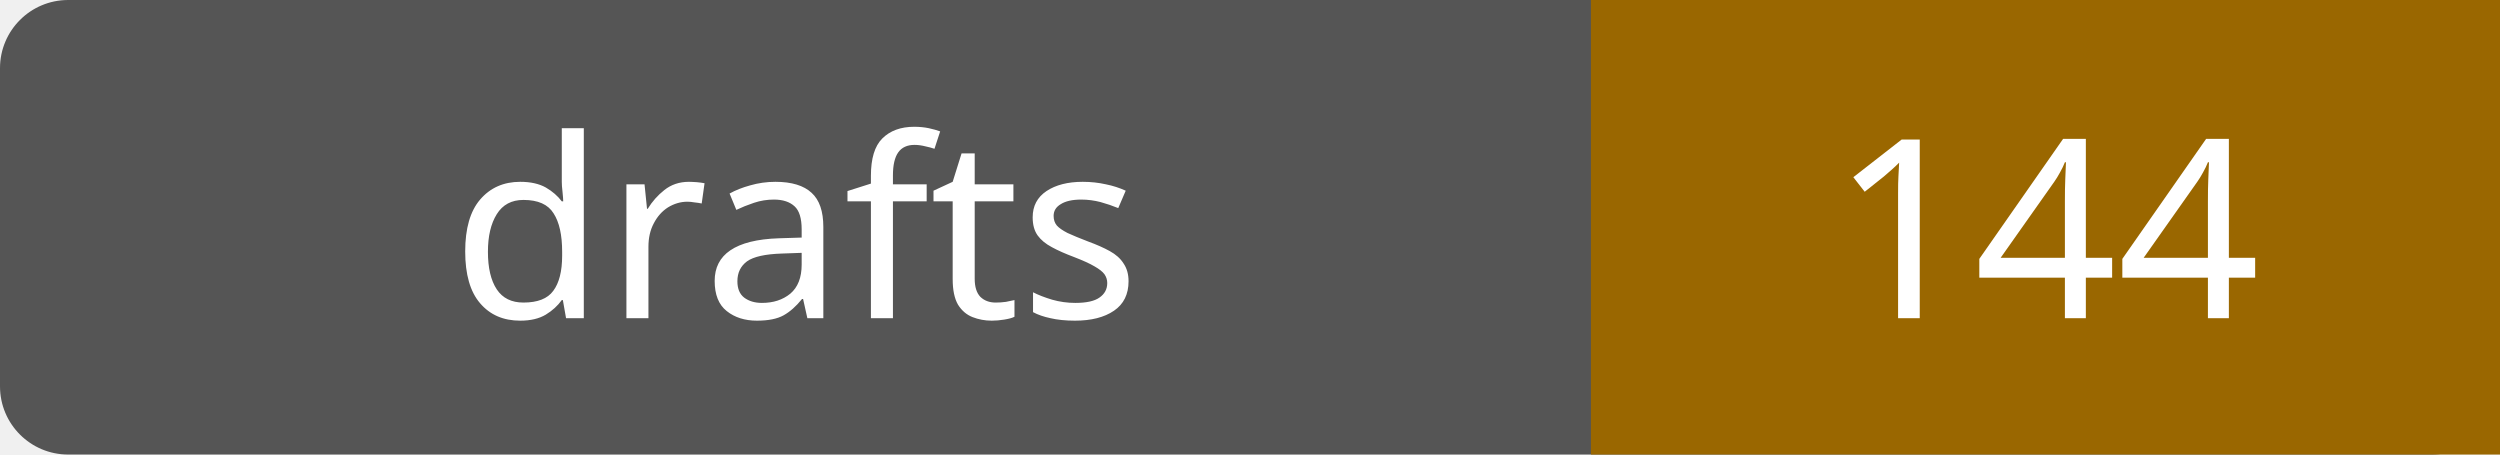
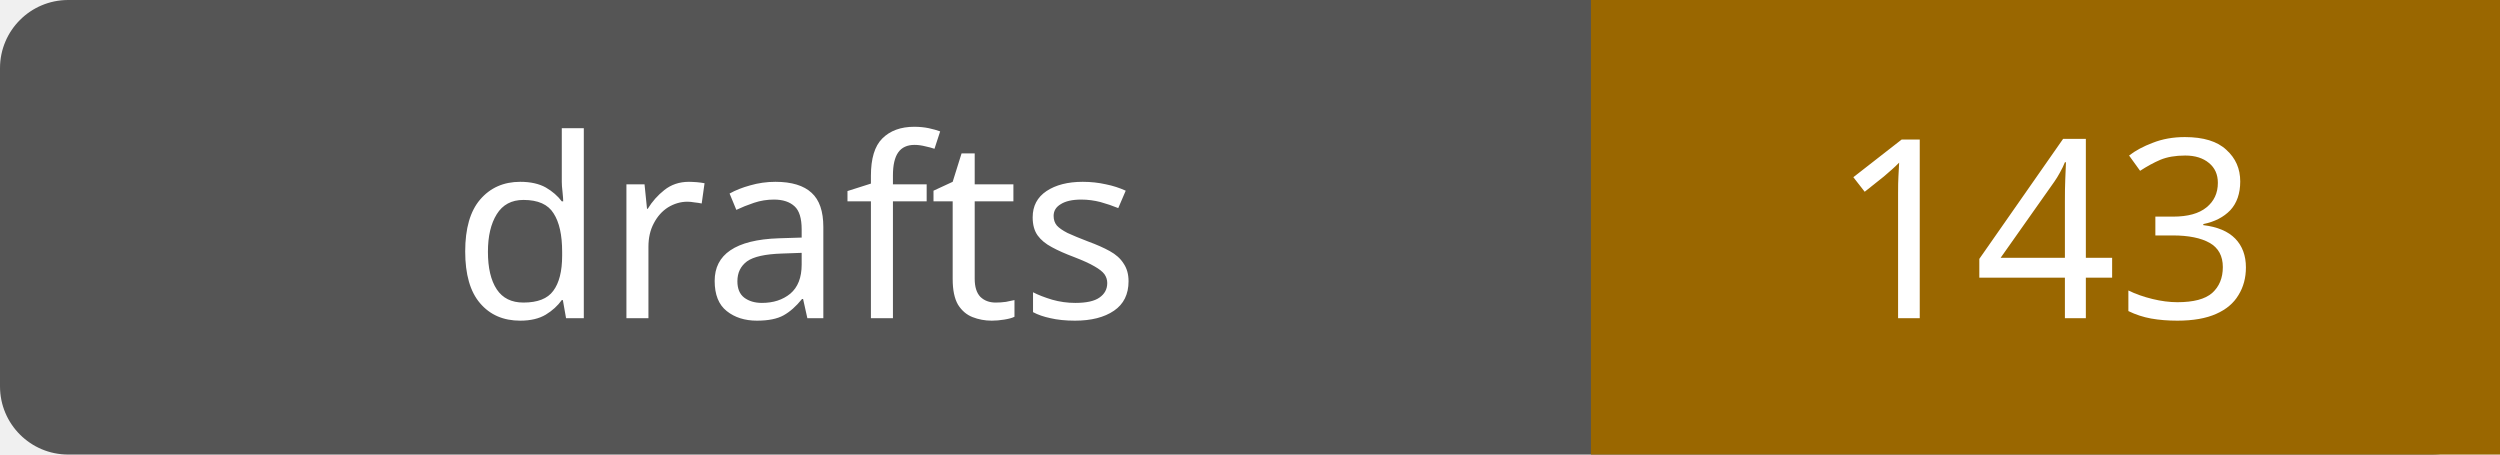
- <svg xmlns="http://www.w3.org/2000/svg" width="110" height="20" role="img" aria-label="drafts: 144">
+ <svg xmlns="http://www.w3.org/2000/svg" width="110" height="20" role="img" aria-label="drafts: 143">
  <rect width="110" height="20" rx="3" fill="#555" />
  <path fill="#9a6700" d="M70 0h40v20H70z" />
  <g fill="#fff" text-anchor="middle" font-family="Verdana,sans-serif" font-size="11">
    <text x="35.0" y="14">drafts</text>
-     <text x="90.0" y="14">144</text>
+     <text x="90.0" y="14">143</text>
  </g>
</svg>
